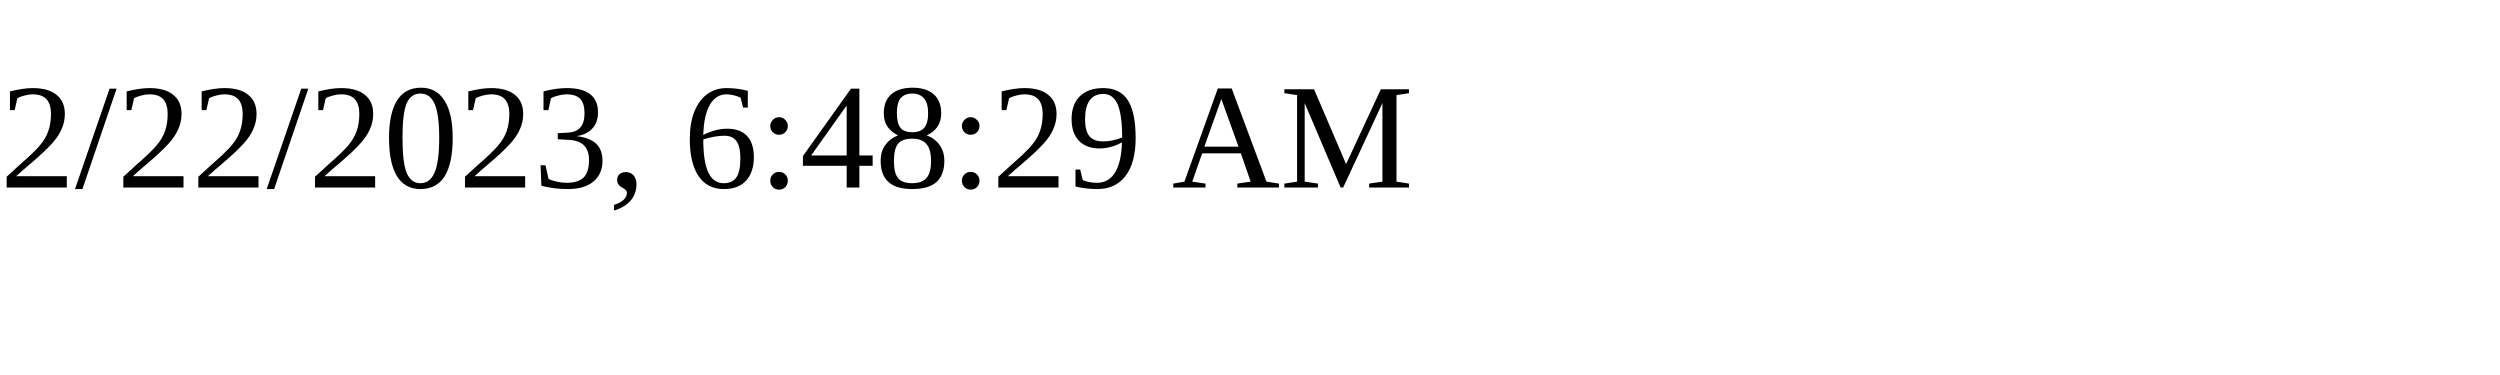
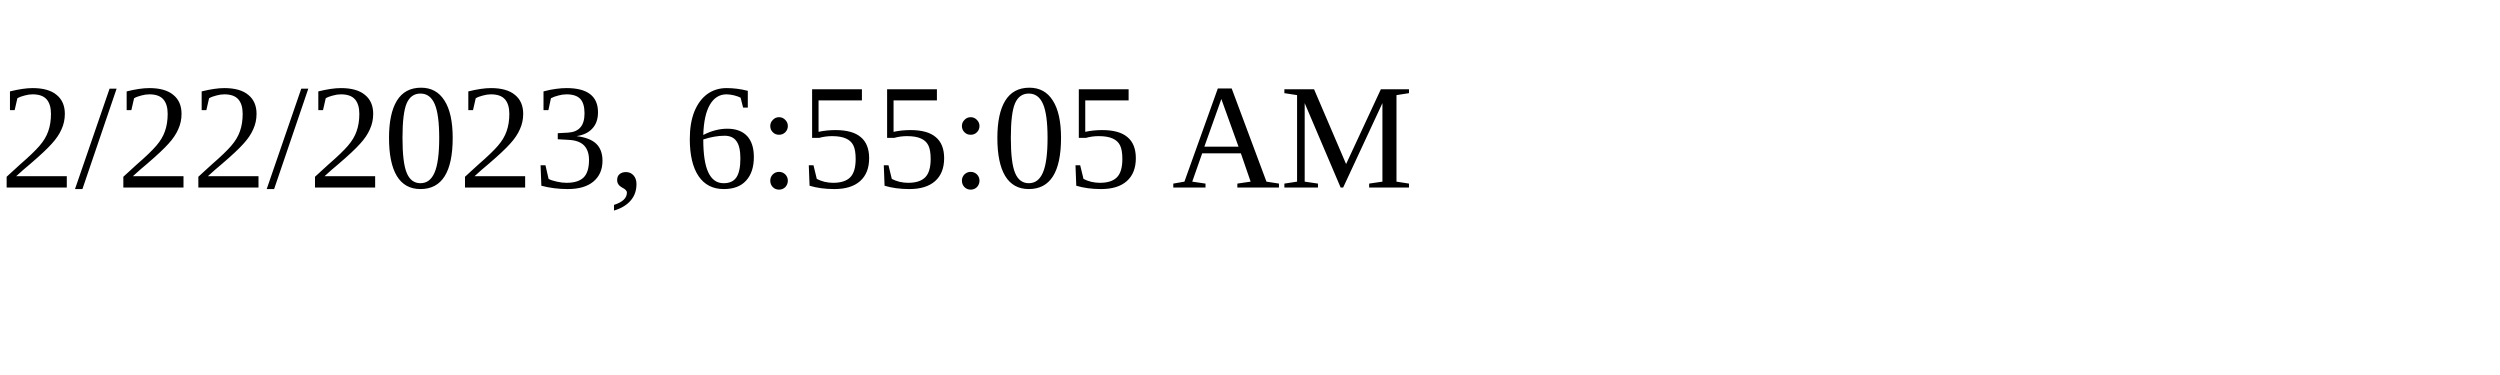
<svg xmlns="http://www.w3.org/2000/svg" height="30" width="200">
-   <text x="0" y="15">2/22/2023, 6:48:29 AM</text>
+   <text x="0" y="15">2/22/2023, 6:55:05 AM</text>
</svg>
